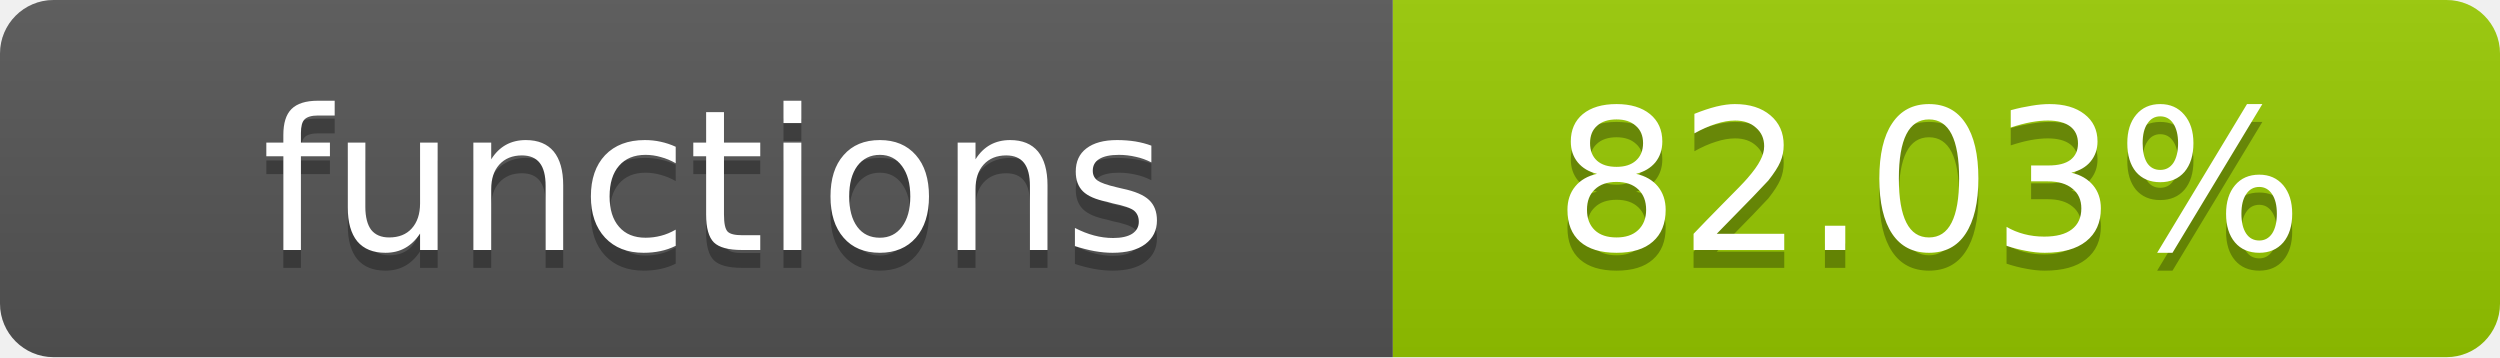
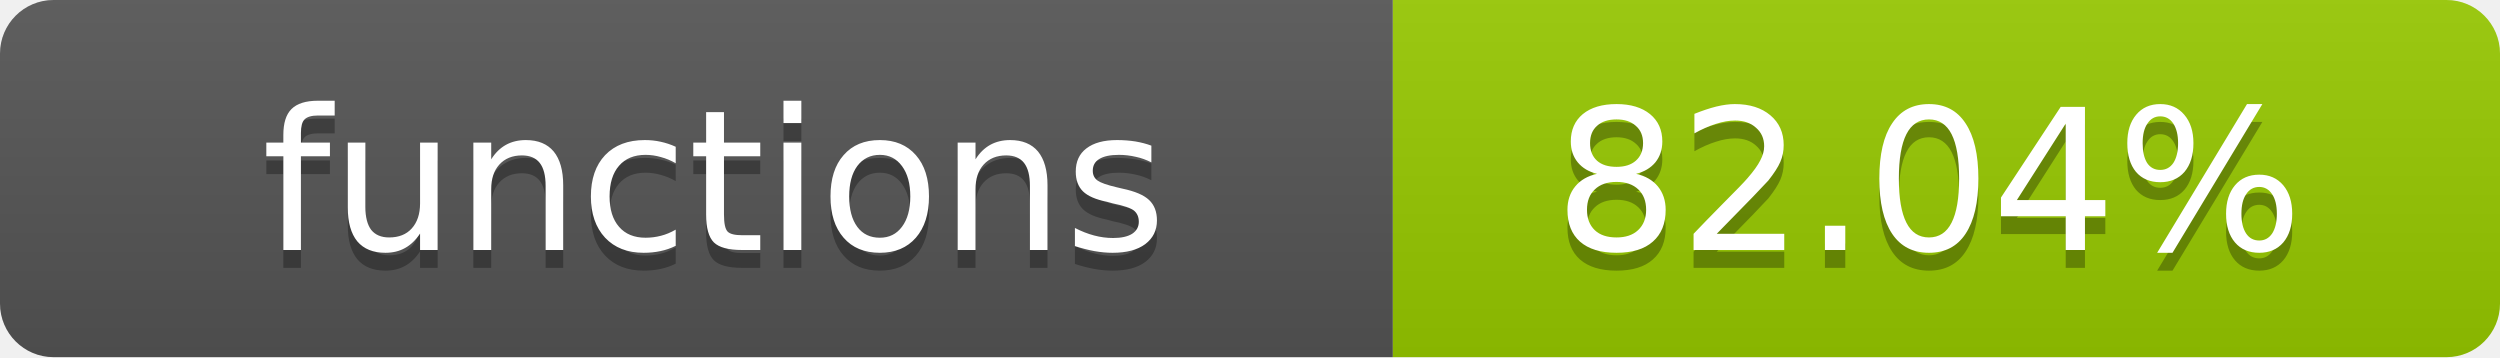
- <svg xmlns="http://www.w3.org/2000/svg" width="140" height="20" role="img" aria-label="functions: 82.03%">
+ <svg xmlns="http://www.w3.org/2000/svg" width="140" height="20" role="img" aria-label="functions: 82.04%">
  <linearGradient id="s" x2="0" y2="100%">
    <stop offset="0" stop-color="#bbb" stop-opacity=".1" />
    <stop offset="1" stop-opacity=".1" />
  </linearGradient>
  <clipPath id="r">
    <rect width="140" height="20" rx="3" fill="#fff" />
  </clipPath>
  <g clip-path="url(#r)">
    <rect width="78" height="20" fill="#555" />
    <rect x="78" width="62" height="20" fill="#97CA00" />
    <rect width="140" height="20" fill="url(#s)" />
  </g>
  <g fill="#fff" text-anchor="middle" font-family="Verdana,Geneva,DejaVu Sans,sans-serif" text-rendering="geometricPrecision" font-size="11">
    <text x="40" y="15" fill="#010101" fill-opacity=".3">functions</text>
    <text x="40" y="14">functions</text>
-     <text x="108" y="15" fill="#010101" fill-opacity=".3">82.03%</text>
-     <text x="108" y="14">82.03%</text>
+     <text x="108" y="15" fill="#010101" fill-opacity=".3">82.04%</text>
+     <text x="108" y="14">82.04%</text>
  </g>
</svg>
